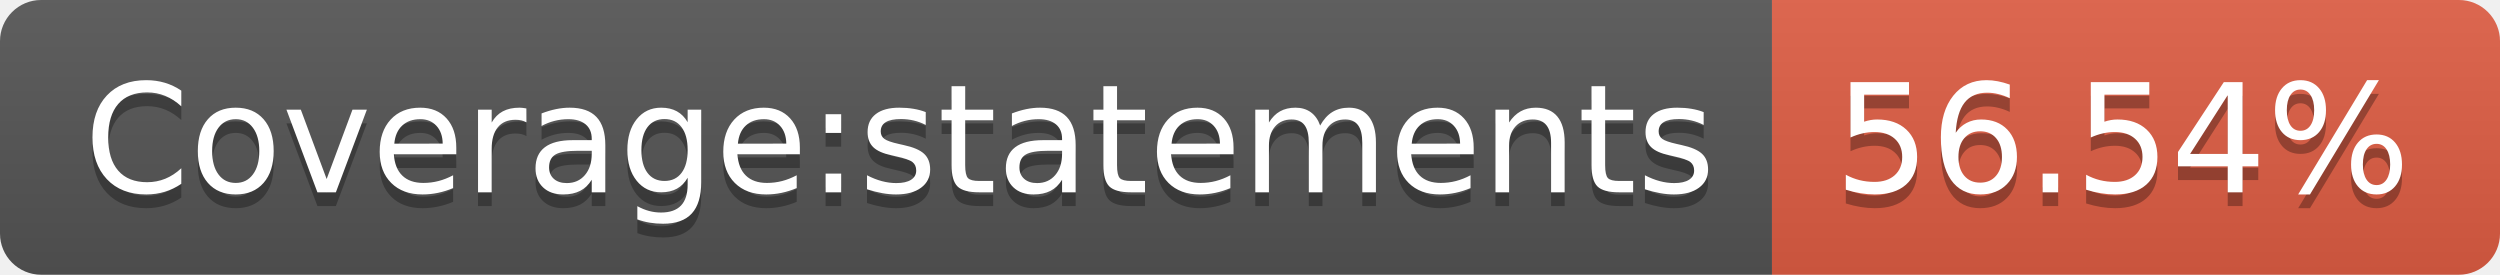
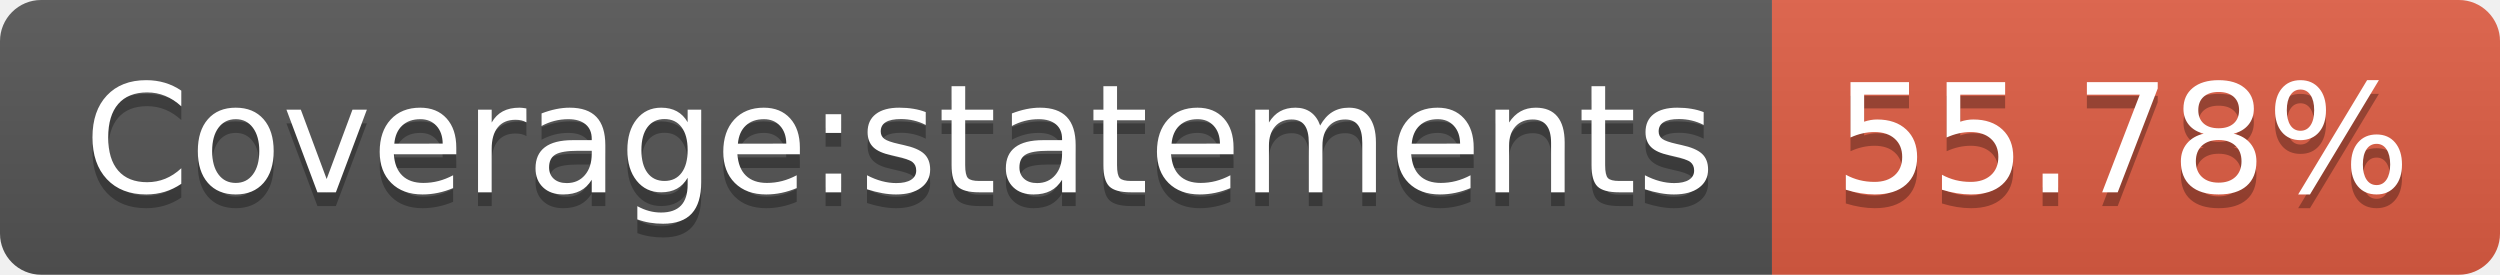
- <svg xmlns="http://www.w3.org/2000/svg" width="182" height="20" role="img" aria-label="Coverage:statements: 56.54%">
+ <svg xmlns="http://www.w3.org/2000/svg" width="182" height="20" role="img" aria-label="Coverage:statements: 55.78%">
  <linearGradient id="s" x2="0" y2="100%">
    <stop offset="0" stop-color="#bbb" stop-opacity=".1" />
    <stop offset="1" stop-opacity=".1" />
  </linearGradient>
  <clipPath id="r">
    <rect width="182" height="20" rx="3" fill="#fff" />
  </clipPath>
  <g clip-path="url(#r)">
    <rect width="129" height="20" fill="#555" />
    <rect x="129" width="53" height="20" fill="#e05d44" />
    <rect width="182" height="20" fill="url(#s)" />
  </g>
  <g fill="#fff" text-anchor="middle" font-family="Verdana,Geneva,DejaVu Sans,sans-serif" text-rendering="geometricPrecision" font-size="110">
    <text aria-hidden="true" x="655" y="150" fill="#010101" fill-opacity=".3" transform="scale(.1)" textLength="1190">Coverage:statements</text>
    <text x="655" y="140" transform="scale(.1)" fill="#fff" textLength="1190">Coverage:statements</text>
-     <text aria-hidden="true" x="1545" y="150" fill="#010101" fill-opacity=".3" transform="scale(.1)" textLength="430">56.54%</text>
-     <text x="1545" y="140" transform="scale(.1)" fill="#fff" textLength="430">56.54%</text>
+     <text aria-hidden="true" x="1545" y="150" fill="#010101" fill-opacity=".3" transform="scale(.1)" textLength="430">55.78%</text>
+     <text x="1545" y="140" transform="scale(.1)" fill="#fff" textLength="430">55.78%</text>
  </g>
</svg>
